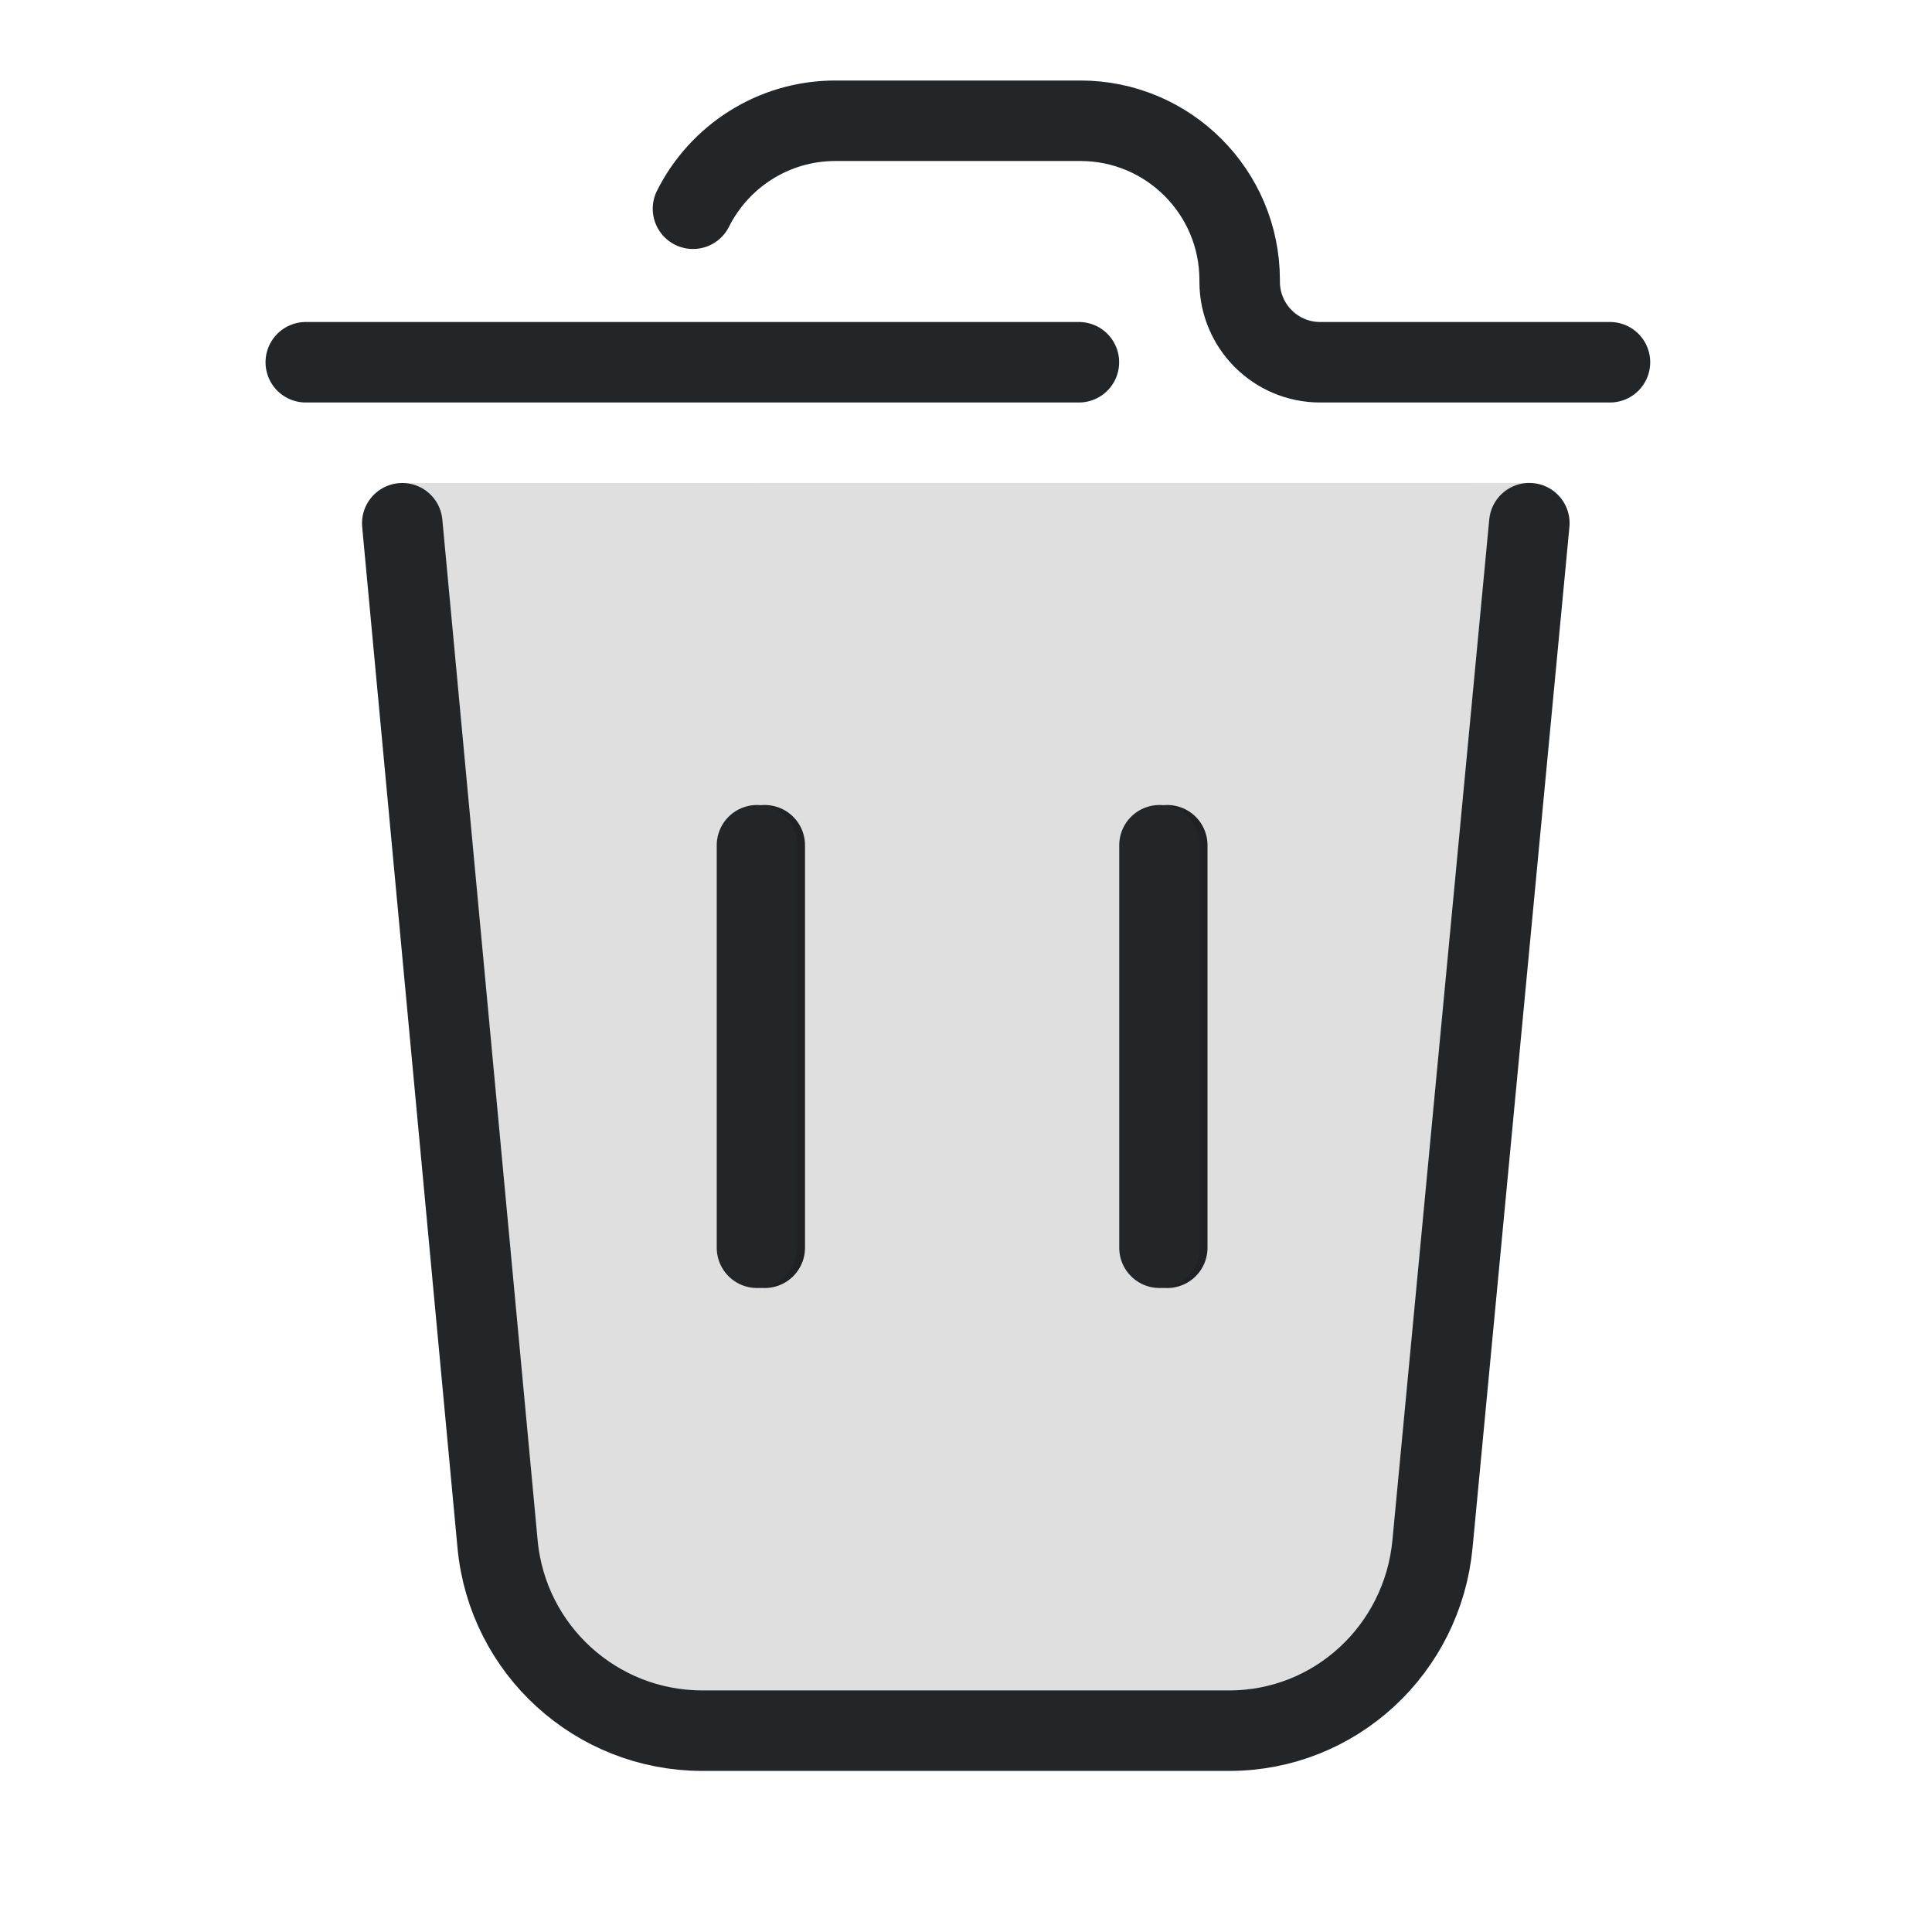
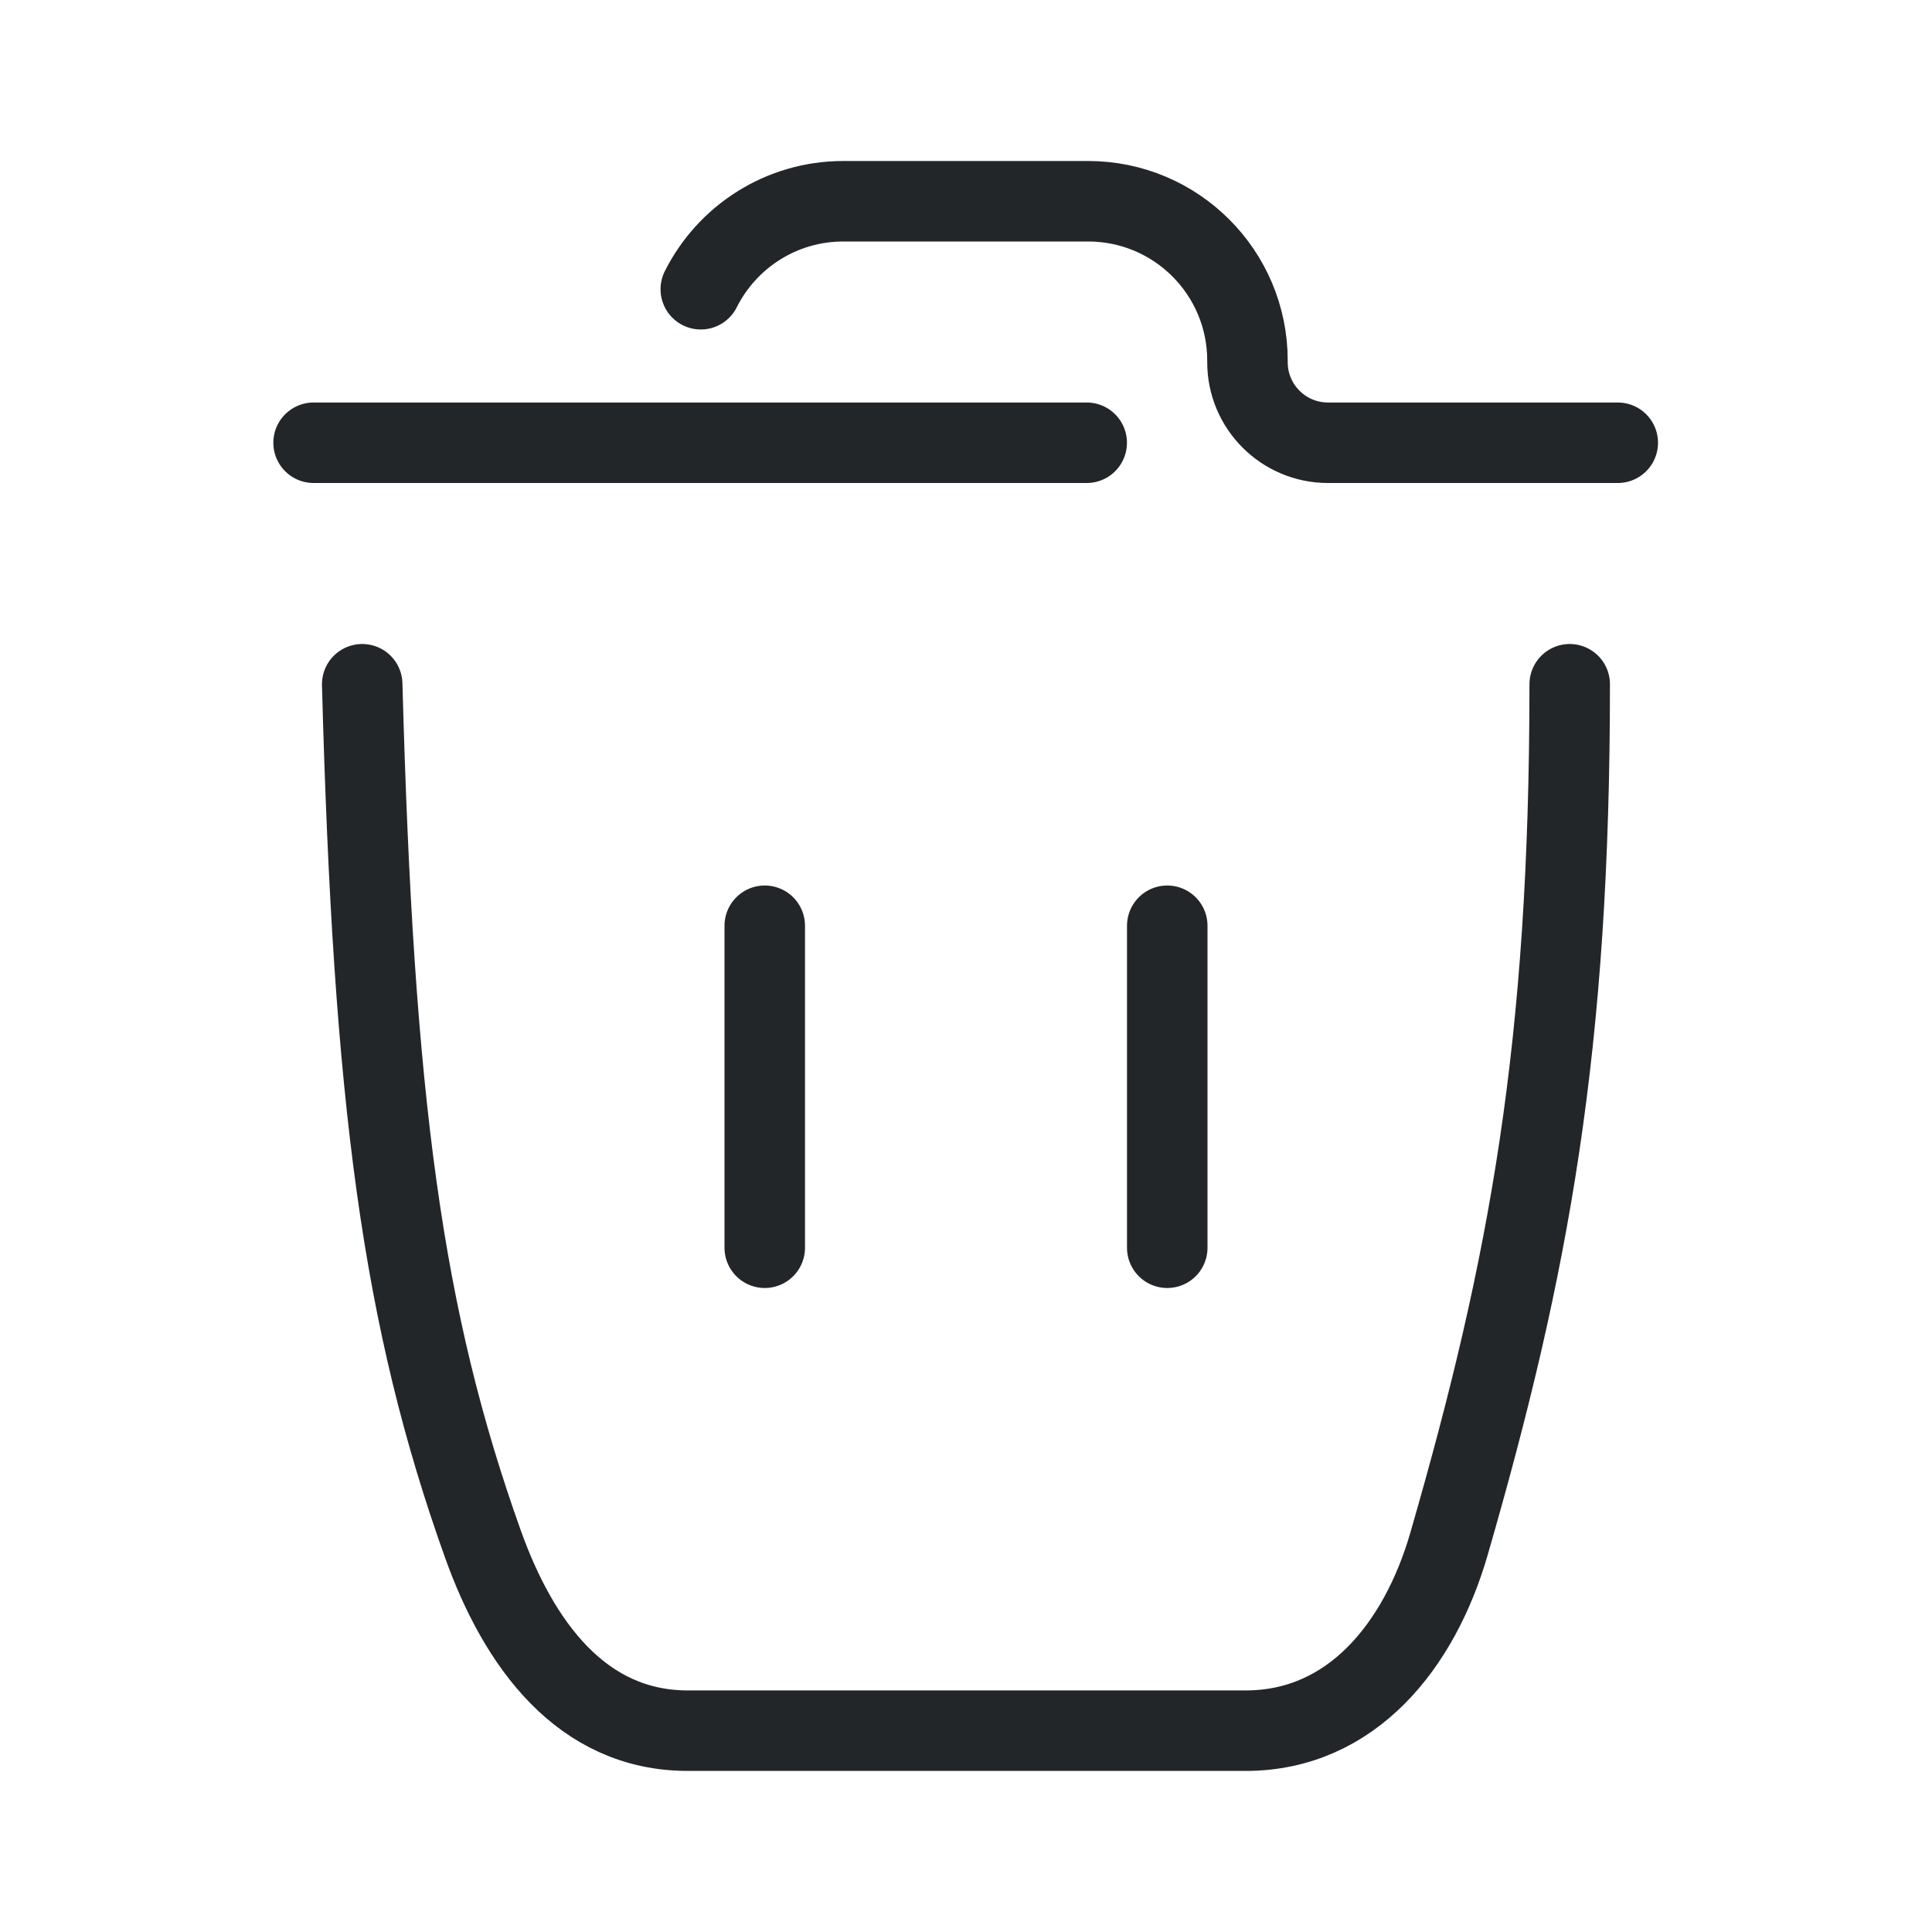
- <svg xmlns="http://www.w3.org/2000/svg" width="24" height="24" version="1.1" xml:space="preserve" viewBox="0 0 24 24">
+ <svg xmlns="http://www.w3.org/2000/svg" width="24" height="24" version="1.1" viewBox="0 0 24 24">
  <defs>
    <style id="current-color-scheme" type="text/css">.ColorScheme-Text { color:#232629; }</style>
  </defs>
  <g transform="translate(1,1)">
-     <path class="ColorScheme-Text" d="m8.5 9.5v5" stroke="currentColor" stroke-linecap="round" stroke-linejoin="round" style="paint-order:fill markers stroke" />
-     <path class="ColorScheme-Text" d="m13.5 9.5v5" stroke="currentColor" stroke-linecap="round" stroke-linejoin="round" style="paint-order:fill markers stroke" />
-     <path transform="translate(0,1)" d="m4 4 1.217 13.127c0.128 1.333 1.245 2.352 2.584 2.359l6.414 0.031c1.333 0.006 2.447-1.01 2.562-2.338l1.223-13.18z" opacity=".128" style="paint-order:fill markers stroke" />
-     <path class="ColorScheme-Text" d="m3.997 5.5 1.184 12.682c0.123 1.313 1.225 2.317 2.544 2.317h6.545c1.316 0 2.401-1.009 2.525-2.319l1.203-12.681" fill="none" stroke="currentColor" stroke-linecap="round" stroke-linejoin="round" style="paint-order:fill markers stroke" />
-     <g class="ColorScheme-Text" transform="translate(-.09649 1)" stroke="currentColor" stroke-linecap="round" stroke-linejoin="round">
-       <path d="m19.096 2.5h-3.6c-0.552 0-1-0.448-1-1v-0.021c0-1.093-0.886-1.979-1.979-1.979h-3.042c-0.774 0-1.445 0.445-1.77 1.093m4.794 1.907h-9.604" fill="none" style="paint-order:fill markers stroke" />
-       <path d="m8.5 8.5v5" style="paint-order:fill markers stroke" />
-       <path d="m13.5 8.5v5" style="paint-order:fill markers stroke" />
+     <g class="ColorScheme-Text" fill="none" stroke="currentColor" stroke-linecap="round" stroke-linejoin="round">
+       <path transform="translate(.49649 -.5)" d="m18.6 5h-3.6c-0.552 0-1-0.448-1-1v-0.021c0-1.093-0.886-1.979-1.979-1.979h-3.042c-0.774 0-1.445 0.445-1.77 1.093m4.794 1.907h-9.604l0.604 5e-6m0 3c0.14 5.192 0.5 7.886 1.5 10.682 0.444 1.242 1.225 2.317 2.544 2.317h6.931c1.316 0 2.159-1.055 2.525-2.319 1-3.459 1.5-6.18 1.5-10.68" fill="none" style="paint-order:fill markers stroke" />
+       <path d="m8.5 10.5v4" style="paint-order:fill markers stroke" />
+       <path d="m13.5 10.5v4" style="paint-order:fill markers stroke" />
    </g>
  </g>
</svg>
